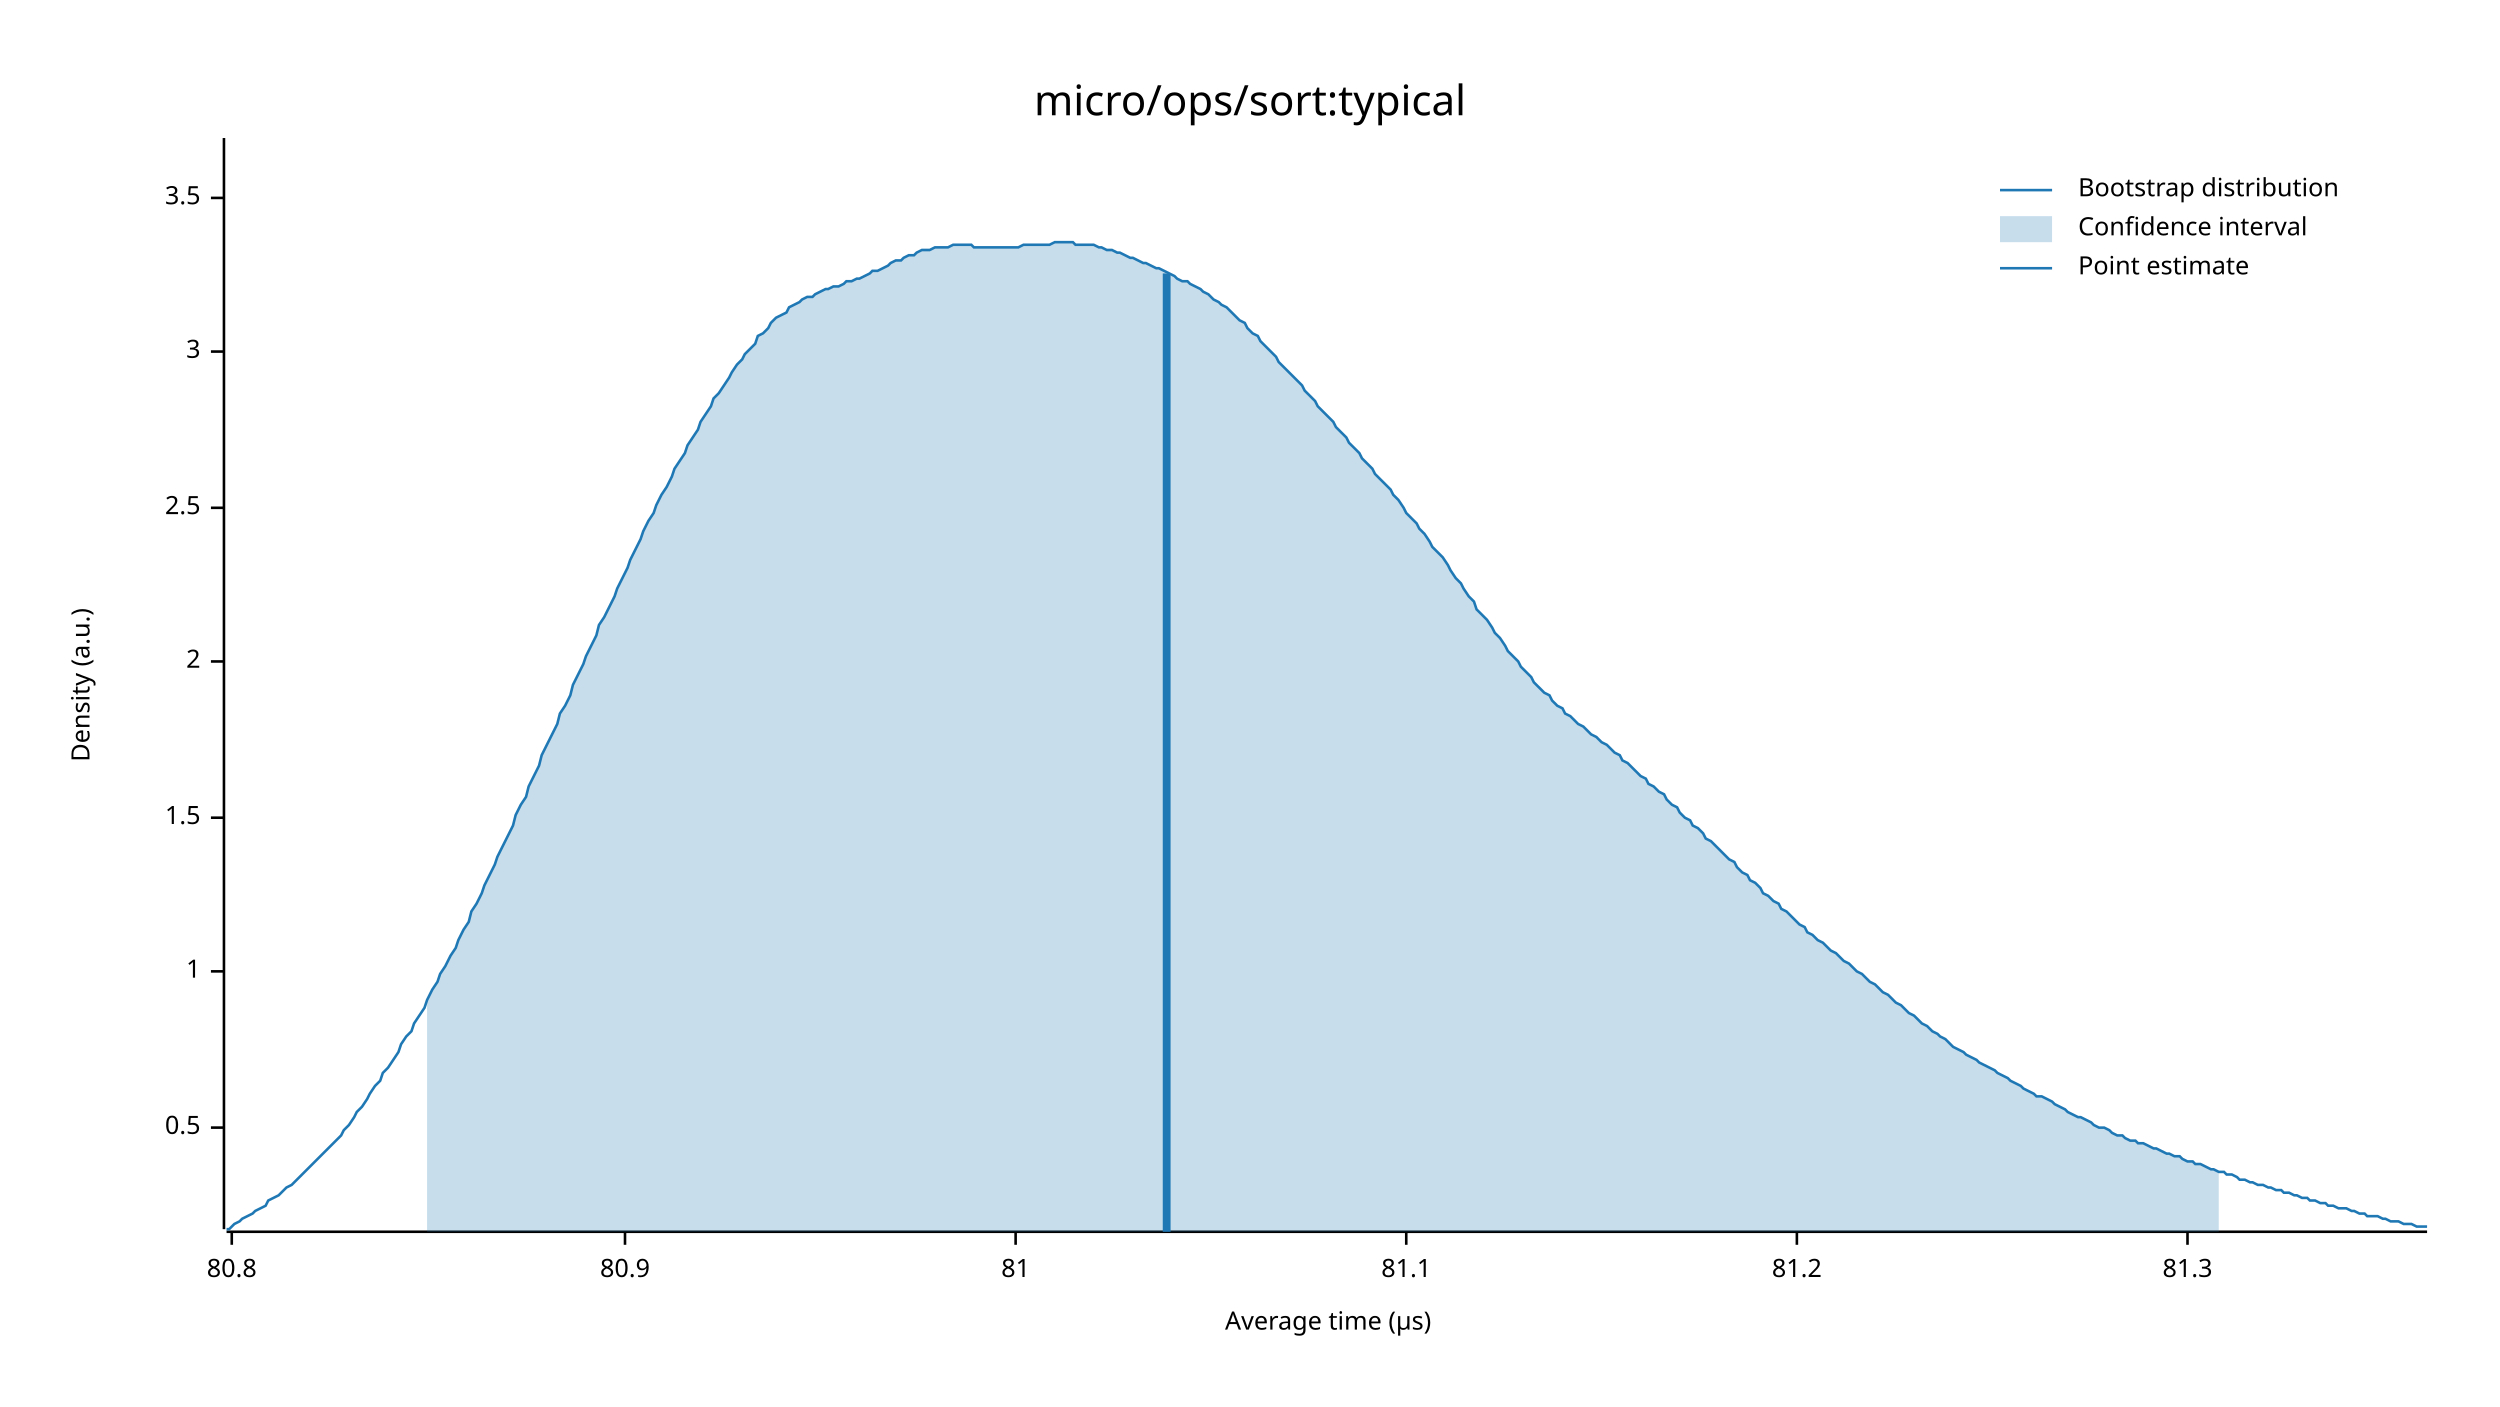
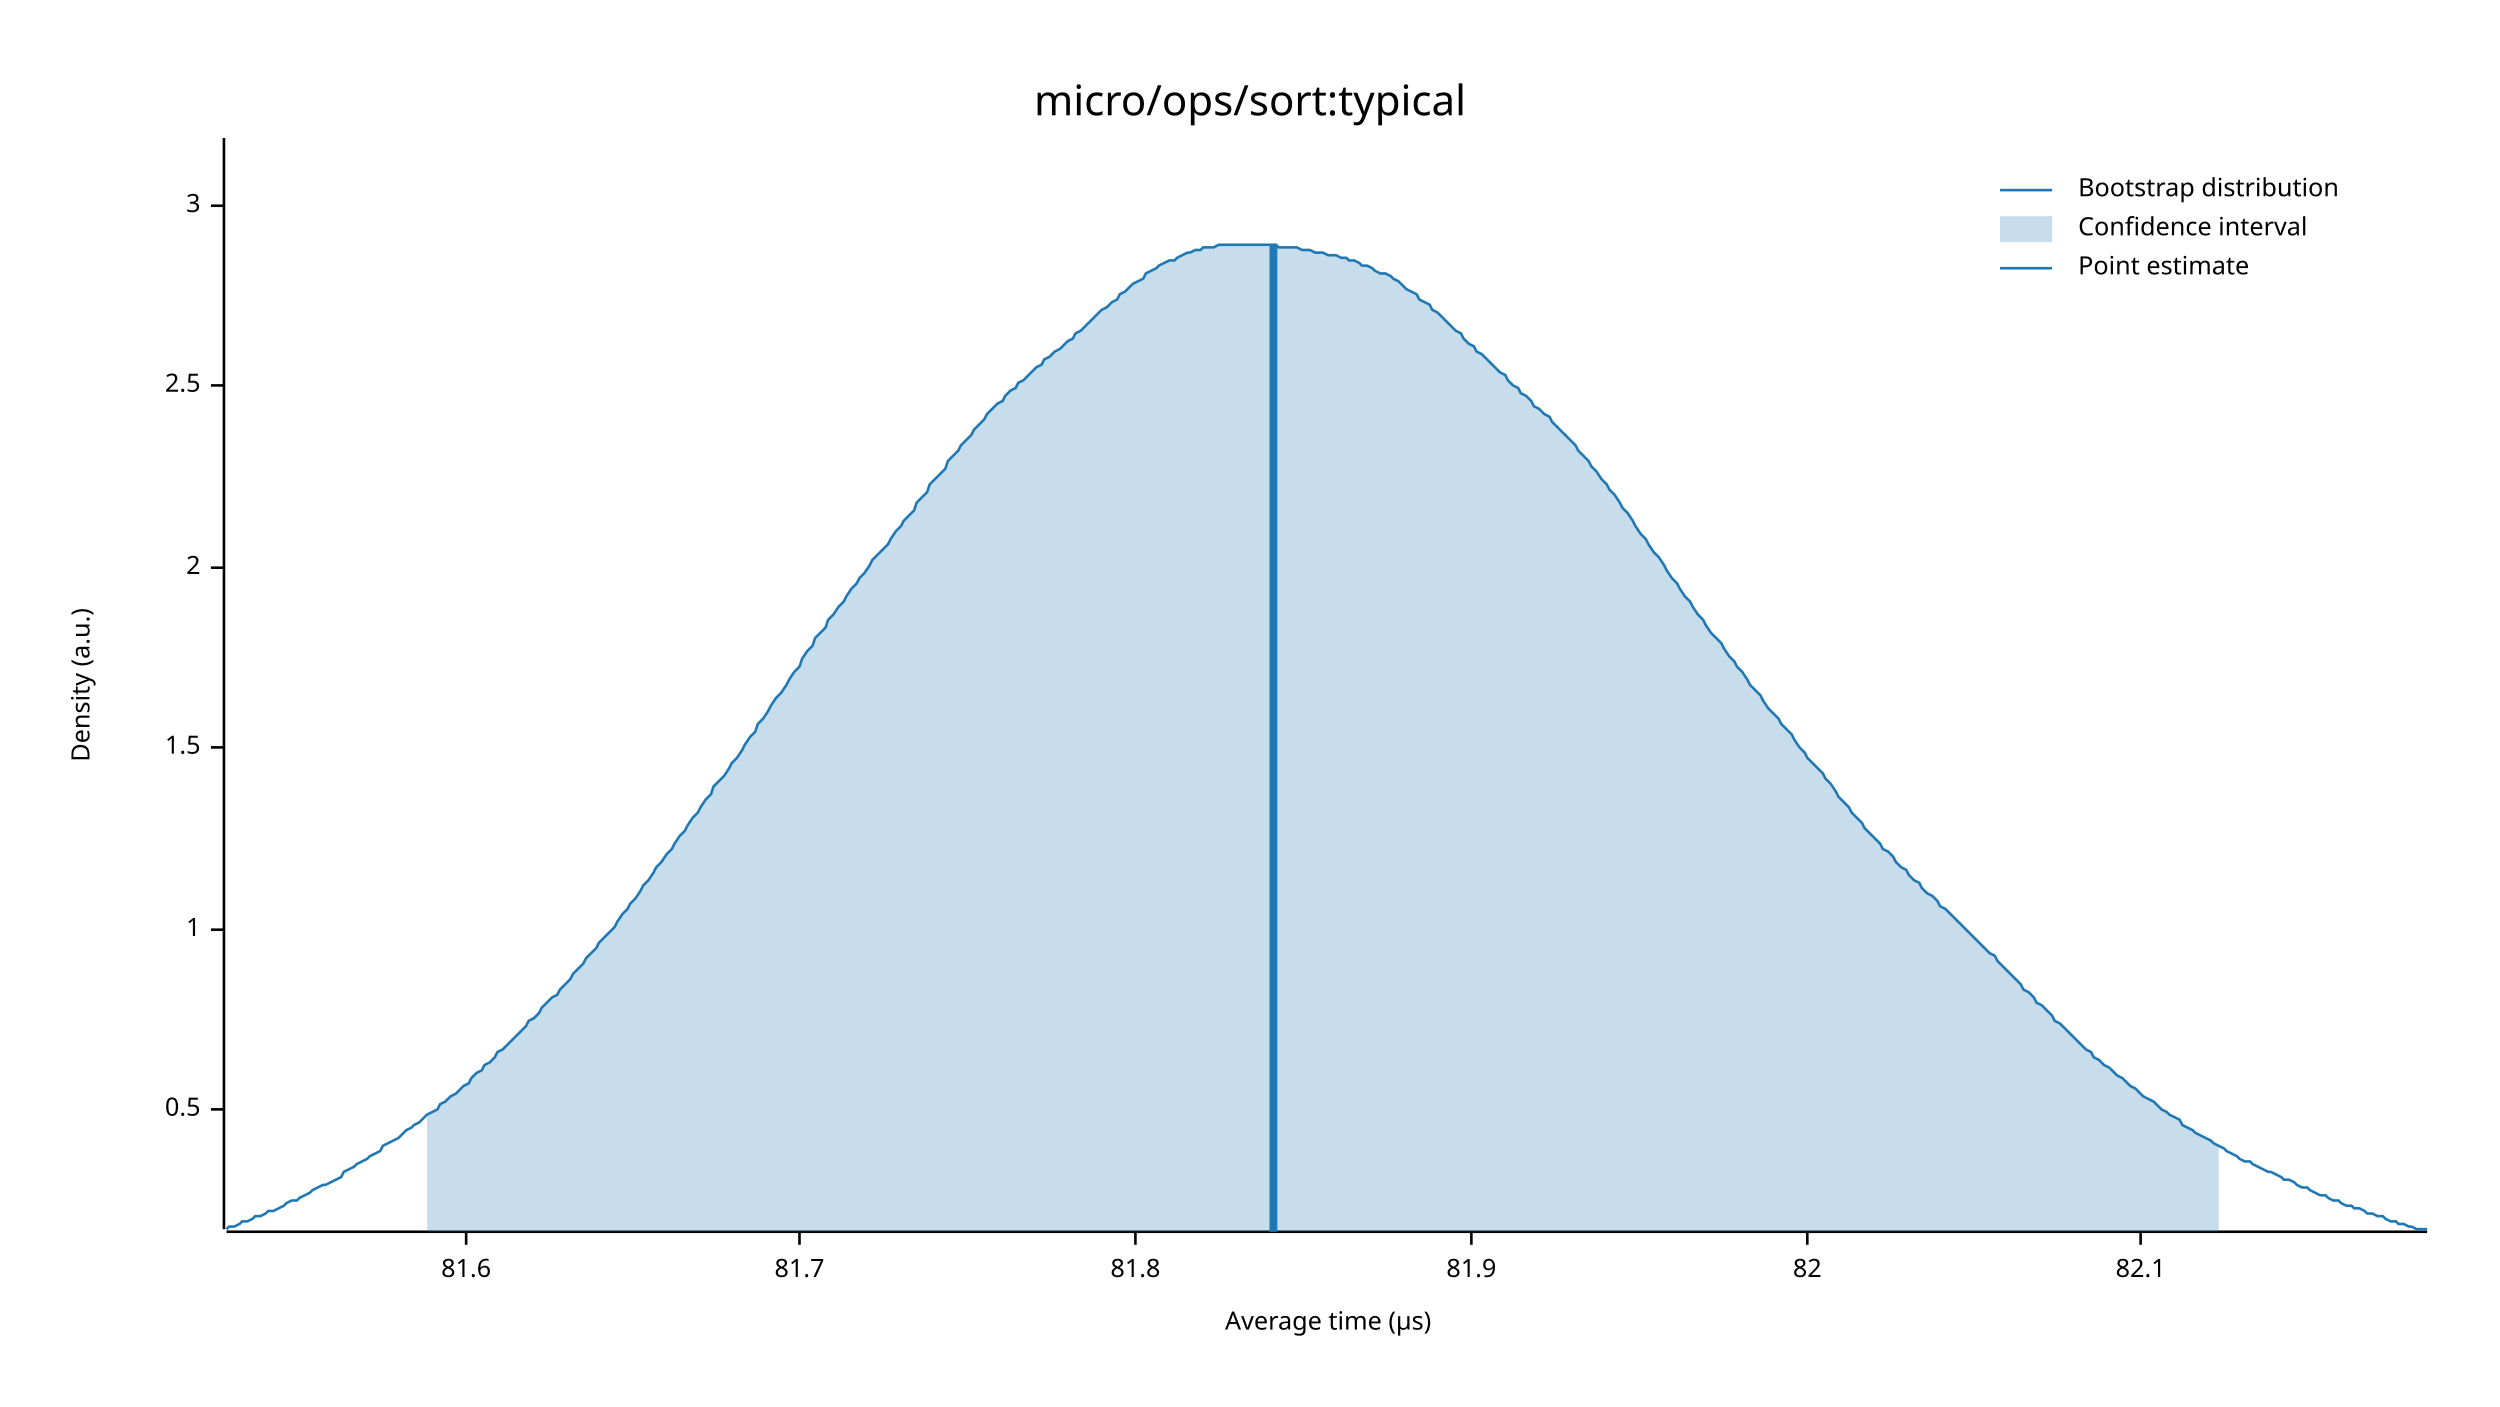
<svg xmlns="http://www.w3.org/2000/svg" width="960" height="540" viewBox="0 0 960 540">
  <text x="480" y="32" dy="0.76em" text-anchor="middle" font-family="sans-serif" font-size="16.129" opacity="1" fill="#000000">
micro/ops/sort:typical
</text>
  <text x="27" y="263" dy="0.76em" text-anchor="middle" font-family="sans-serif" font-size="9.677" opacity="1" fill="#000000" transform="rotate(270, 27, 263)">
Density (a.u.)
</text>
  <text x="510" y="513" dy="-0.5ex" text-anchor="middle" font-family="sans-serif" font-size="9.677" opacity="1" fill="#000000">
Average time (µs)
</text>
  <polyline fill="none" opacity="1" stroke="#000000" stroke-width="1" points="86,53 86,472 " />
-   <text x="77" y="433" dy="0.5ex" text-anchor="end" font-family="sans-serif" font-size="9.677" opacity="1" fill="#000000">
+   <text x="77" y="426" dy="0.5ex" text-anchor="end" font-family="sans-serif" font-size="9.677" opacity="1" fill="#000000">
0.5
</text>
-   <polyline fill="none" opacity="1" stroke="#000000" stroke-width="1" points="81,433 86,433 " />
-   <text x="77" y="373" dy="0.5ex" text-anchor="end" font-family="sans-serif" font-size="9.677" opacity="1" fill="#000000">
+   <polyline fill="none" opacity="1" stroke="#000000" stroke-width="1" points="81,426 86,426 " />
+   <text x="77" y="357" dy="0.5ex" text-anchor="end" font-family="sans-serif" font-size="9.677" opacity="1" fill="#000000">
1
</text>
-   <polyline fill="none" opacity="1" stroke="#000000" stroke-width="1" points="81,373 86,373 " />
-   <text x="77" y="314" dy="0.5ex" text-anchor="end" font-family="sans-serif" font-size="9.677" opacity="1" fill="#000000">
+   <polyline fill="none" opacity="1" stroke="#000000" stroke-width="1" points="81,357 86,357 " />
+   <text x="77" y="287" dy="0.5ex" text-anchor="end" font-family="sans-serif" font-size="9.677" opacity="1" fill="#000000">
1.5
</text>
-   <polyline fill="none" opacity="1" stroke="#000000" stroke-width="1" points="81,314 86,314 " />
-   <text x="77" y="254" dy="0.5ex" text-anchor="end" font-family="sans-serif" font-size="9.677" opacity="1" fill="#000000">
+   <polyline fill="none" opacity="1" stroke="#000000" stroke-width="1" points="81,287 86,287 " />
+   <text x="77" y="218" dy="0.5ex" text-anchor="end" font-family="sans-serif" font-size="9.677" opacity="1" fill="#000000">
2
</text>
-   <polyline fill="none" opacity="1" stroke="#000000" stroke-width="1" points="81,254 86,254 " />
-   <text x="77" y="195" dy="0.5ex" text-anchor="end" font-family="sans-serif" font-size="9.677" opacity="1" fill="#000000">
+   <polyline fill="none" opacity="1" stroke="#000000" stroke-width="1" points="81,218 86,218 " />
+   <text x="77" y="148" dy="0.5ex" text-anchor="end" font-family="sans-serif" font-size="9.677" opacity="1" fill="#000000">
2.5
</text>
-   <polyline fill="none" opacity="1" stroke="#000000" stroke-width="1" points="81,195 86,195 " />
-   <text x="77" y="135" dy="0.5ex" text-anchor="end" font-family="sans-serif" font-size="9.677" opacity="1" fill="#000000">
+   <polyline fill="none" opacity="1" stroke="#000000" stroke-width="1" points="81,148 86,148 " />
+   <text x="77" y="79" dy="0.5ex" text-anchor="end" font-family="sans-serif" font-size="9.677" opacity="1" fill="#000000">
3
</text>
-   <polyline fill="none" opacity="1" stroke="#000000" stroke-width="1" points="81,135 86,135 " />
-   <text x="77" y="76" dy="0.5ex" text-anchor="end" font-family="sans-serif" font-size="9.677" opacity="1" fill="#000000">
- 3.5
+   <polyline fill="none" opacity="1" stroke="#000000" stroke-width="1" points="81,79 86,79 " />
+   <polyline fill="none" opacity="1" stroke="#000000" stroke-width="1" points="87,473 932,473 " />
+   <text x="179" y="483" dy="0.76em" text-anchor="middle" font-family="sans-serif" font-size="9.677" opacity="1" fill="#000000">
+ 81.6
</text>
-   <polyline fill="none" opacity="1" stroke="#000000" stroke-width="1" points="81,76 86,76 " />
-   <polyline fill="none" opacity="1" stroke="#000000" stroke-width="1" points="87,473 932,473 " />
-   <text x="89" y="483" dy="0.76em" text-anchor="middle" font-family="sans-serif" font-size="9.677" opacity="1" fill="#000000">
- 80.8
+   <polyline fill="none" opacity="1" stroke="#000000" stroke-width="1" points="179,473 179,478 " />
+   <text x="307" y="483" dy="0.76em" text-anchor="middle" font-family="sans-serif" font-size="9.677" opacity="1" fill="#000000">
+ 81.7
</text>
-   <polyline fill="none" opacity="1" stroke="#000000" stroke-width="1" points="89,473 89,478 " />
-   <text x="240" y="483" dy="0.76em" text-anchor="middle" font-family="sans-serif" font-size="9.677" opacity="1" fill="#000000">
- 80.9
+   <polyline fill="none" opacity="1" stroke="#000000" stroke-width="1" points="307,473 307,478 " />
+   <text x="436" y="483" dy="0.76em" text-anchor="middle" font-family="sans-serif" font-size="9.677" opacity="1" fill="#000000">
+ 81.8
</text>
-   <polyline fill="none" opacity="1" stroke="#000000" stroke-width="1" points="240,473 240,478 " />
-   <text x="390" y="483" dy="0.76em" text-anchor="middle" font-family="sans-serif" font-size="9.677" opacity="1" fill="#000000">
- 81
+   <polyline fill="none" opacity="1" stroke="#000000" stroke-width="1" points="436,473 436,478 " />
+   <text x="565" y="483" dy="0.76em" text-anchor="middle" font-family="sans-serif" font-size="9.677" opacity="1" fill="#000000">
+ 81.9
</text>
-   <polyline fill="none" opacity="1" stroke="#000000" stroke-width="1" points="390,473 390,478 " />
-   <text x="540" y="483" dy="0.76em" text-anchor="middle" font-family="sans-serif" font-size="9.677" opacity="1" fill="#000000">
- 81.1
+   <polyline fill="none" opacity="1" stroke="#000000" stroke-width="1" points="565,473 565,478 " />
+   <text x="694" y="483" dy="0.76em" text-anchor="middle" font-family="sans-serif" font-size="9.677" opacity="1" fill="#000000">
+ 82
</text>
-   <polyline fill="none" opacity="1" stroke="#000000" stroke-width="1" points="540,473 540,478 " />
-   <text x="690" y="483" dy="0.76em" text-anchor="middle" font-family="sans-serif" font-size="9.677" opacity="1" fill="#000000">
- 81.2
+   <polyline fill="none" opacity="1" stroke="#000000" stroke-width="1" points="694,473 694,478 " />
+   <text x="822" y="483" dy="0.76em" text-anchor="middle" font-family="sans-serif" font-size="9.677" opacity="1" fill="#000000">
+ 82.1
</text>
-   <polyline fill="none" opacity="1" stroke="#000000" stroke-width="1" points="690,473 690,478 " />
-   <text x="840" y="483" dy="0.76em" text-anchor="middle" font-family="sans-serif" font-size="9.677" opacity="1" fill="#000000">
- 81.3
- </text>
-   <polyline fill="none" opacity="1" stroke="#000000" stroke-width="1" points="840,473 840,478 " />
-   <polyline fill="none" opacity="1" stroke="#1F78B4" stroke-width="1" points="87,472 88,472 90,470 92,469 93,468 95,467 97,466 98,465 100,464 102,463 103,461 105,460 107,459 109,457 110,456 112,455 114,453 115,452 117,450 119,448 120,447 122,445 124,443 125,442 127,440 129,438 131,436 132,434 134,432 136,429 137,427 139,425 141,422 142,420 144,417 146,415 147,412 149,410 151,407 153,404 154,401 156,398 158,396 159,393 161,390 163,387 164,384 166,380 168,377 169,374 171,371 173,367 175,364 176,361 178,357 180,354 181,350 183,347 185,343 186,340 188,336 190,332 191,329 193,325 195,321 197,317 198,313 200,309 202,306 203,302 205,298 207,294 208,290 210,286 212,282 214,278 215,274 217,271 219,267 220,263 222,259 224,255 225,252 227,248 229,244 230,240 232,237 234,233 236,229 237,226 239,222 241,218 242,215 244,211 246,207 247,204 249,200 251,197 252,194 254,190 256,187 258,183 259,180 261,177 263,174 264,171 266,168 268,165 269,162 271,159 273,156 274,153 276,151 278,148 280,145 281,143 283,140 285,138 286,136 288,134 290,132 291,129 293,128 295,126 296,124 298,122 300,121 302,120 303,118 305,117 307,116 308,115 310,114 312,114 313,113 315,112 317,111 318,111 320,110 322,110 324,109 325,108 327,108 329,107 330,107 332,106 334,105 335,104 337,104 339,103 341,102 342,101 344,100 346,100 347,99 349,98 351,98 352,97 354,96 356,96 357,96 359,95 361,95 363,95 364,95 366,94 368,94 369,94 371,94 373,94 374,95 376,95 378,95 379,95 381,95 383,95 385,95 386,95 388,95 390,95 391,95 393,94 395,94 396,94 398,94 400,94 401,94 403,94 405,93 407,93 408,93 410,93 412,93 413,94 415,94 417,94 418,94 420,94 422,95 423,95 425,96 427,96 429,97 430,97 432,98 434,99 435,99 437,100 439,101 440,101 442,102 444,103 445,103 447,104 449,105 451,106 452,107 454,108 456,108 457,109 459,110 461,111 462,112 464,113 466,115 468,116 469,117 471,118 473,120 474,121 476,123 478,124 479,126 481,128 483,129 484,131 486,133 488,135 490,137 491,139 493,141 495,143 496,144 498,146 500,148 501,150 503,152 505,154 506,156 508,158 510,160 512,162 513,164 515,166 517,168 518,170 520,172 522,174 523,176 525,178 527,180 528,182 530,184 532,186 534,188 535,190 537,192 539,195 540,197 542,199 544,201 545,203 547,205 549,208 550,210 552,212 554,214 556,217 557,219 559,222 561,224 562,226 564,229 566,231 567,234 569,236 571,238 573,241 574,243 576,245 578,248 579,250 581,252 583,254 584,256 586,258 588,260 589,262 591,264 593,266 595,267 596,269 598,271 600,272 601,274 603,275 605,277 606,278 608,279 610,281 611,282 613,283 615,285 617,286 618,287 620,289 622,290 623,292 625,293 627,295 628,296 630,298 632,299 633,301 635,302 637,304 639,305 640,307 642,309 644,310 645,312 647,314 649,315 650,317 652,318 654,320 655,322 657,323 659,325 661,327 662,328 664,330 666,331 667,333 669,335 671,336 672,338 674,339 676,341 677,343 679,344 681,346 683,347 684,349 686,350 688,352 689,353 691,355 693,356 694,358 696,359 698,361 700,362 701,363 703,365 705,366 706,367 708,369 710,370 711,371 713,373 715,374 716,375 718,377 720,378 722,380 723,381 725,382 727,384 728,385 730,386 732,388 733,389 735,390 737,392 738,393 740,394 742,396 744,397 745,398 747,399 749,401 750,402 752,403 754,404 755,405 757,406 759,407 760,408 762,409 764,410 766,411 767,412 769,413 771,414 772,415 774,416 776,417 777,418 779,419 781,420 782,421 784,421 786,422 788,423 789,424 791,425 793,426 794,427 796,428 798,429 799,429 801,430 803,431 804,432 806,433 808,433 810,434 811,435 813,436 815,436 816,437 818,438 820,438 821,439 823,439 825,440 827,441 828,441 830,442 832,443 833,443 835,444 837,444 838,445 840,446 842,446 843,447 845,447 847,448 849,449 850,449 852,450 854,450 855,451 857,451 859,452 860,453 862,453 864,454 865,454 867,455 869,455 871,456 872,456 874,457 876,457 877,458 879,458 881,459 882,459 884,460 886,460 887,461 889,461 891,462 893,462 894,463 896,463 898,464 899,464 901,464 903,465 904,465 906,466 908,466 909,467 911,467 913,467 915,468 916,468 918,469 920,469 921,469 923,470 925,470 926,470 928,471 930,471 932,471 " />
-   <polygon opacity="0.25" fill="#1F78B4" points="164,384 166,380 168,377 169,374 171,371 173,367 175,364 176,361 178,357 180,354 181,350 183,347 185,343 186,340 188,336 190,332 191,329 193,325 195,321 197,317 198,313 200,309 202,306 203,302 205,298 207,294 208,290 210,286 212,282 214,278 215,274 217,271 219,267 220,263 222,259 224,255 225,252 227,248 229,244 230,240 232,237 234,233 236,229 237,226 239,222 241,218 242,215 244,211 246,207 247,204 249,200 251,197 252,194 254,190 256,187 258,183 259,180 261,177 263,174 264,171 266,168 268,165 269,162 271,159 273,156 274,153 276,151 278,148 280,145 281,143 283,140 285,138 286,136 288,134 290,132 291,129 293,128 295,126 296,124 298,122 300,121 302,120 303,118 305,117 307,116 308,115 310,114 312,114 313,113 315,112 317,111 318,111 320,110 322,110 324,109 325,108 327,108 329,107 330,107 332,106 334,105 335,104 337,104 339,103 341,102 342,101 344,100 346,100 347,99 349,98 351,98 352,97 354,96 356,96 357,96 359,95 361,95 363,95 364,95 366,94 368,94 369,94 371,94 373,94 374,95 376,95 378,95 379,95 381,95 383,95 385,95 386,95 388,95 390,95 391,95 393,94 395,94 396,94 398,94 400,94 401,94 403,94 405,93 407,93 408,93 410,93 412,93 413,94 415,94 417,94 418,94 420,94 422,95 423,95 425,96 427,96 429,97 430,97 432,98 434,99 435,99 437,100 439,101 440,101 442,102 444,103 445,103 447,104 449,105 451,106 452,107 454,108 456,108 457,109 459,110 461,111 462,112 464,113 466,115 468,116 469,117 471,118 473,120 474,121 476,123 478,124 479,126 481,128 483,129 484,131 486,133 488,135 490,137 491,139 493,141 495,143 496,144 498,146 500,148 501,150 503,152 505,154 506,156 508,158 510,160 512,162 513,164 515,166 517,168 518,170 520,172 522,174 523,176 525,178 527,180 528,182 530,184 532,186 534,188 535,190 537,192 539,195 540,197 542,199 544,201 545,203 547,205 549,208 550,210 552,212 554,214 556,217 557,219 559,222 561,224 562,226 564,229 566,231 567,234 569,236 571,238 573,241 574,243 576,245 578,248 579,250 581,252 583,254 584,256 586,258 588,260 589,262 591,264 593,266 595,267 596,269 598,271 600,272 601,274 603,275 605,277 606,278 608,279 610,281 611,282 613,283 615,285 617,286 618,287 620,289 622,290 623,292 625,293 627,295 628,296 630,298 632,299 633,301 635,302 637,304 639,305 640,307 642,309 644,310 645,312 647,314 649,315 650,317 652,318 654,320 655,322 657,323 659,325 661,327 662,328 664,330 666,331 667,333 669,335 671,336 672,338 674,339 676,341 677,343 679,344 681,346 683,347 684,349 686,350 688,352 689,353 691,355 693,356 694,358 696,359 698,361 700,362 701,363 703,365 705,366 706,367 708,369 710,370 711,371 713,373 715,374 716,375 718,377 720,378 722,380 723,381 725,382 727,384 728,385 730,386 732,388 733,389 735,390 737,392 738,393 740,394 742,396 744,397 745,398 747,399 749,401 750,402 752,403 754,404 755,405 757,406 759,407 760,408 762,409 764,410 766,411 767,412 769,413 771,414 772,415 774,416 776,417 777,418 779,419 781,420 782,421 784,421 786,422 788,423 789,424 791,425 793,426 794,427 796,428 798,429 799,429 801,430 803,431 804,432 806,433 808,433 810,434 811,435 813,436 815,436 816,437 818,438 820,438 821,439 823,439 825,440 827,441 828,441 830,442 832,443 833,443 835,444 837,444 838,445 840,446 842,446 843,447 845,447 847,448 849,449 850,449 852,450 852,473 164,473 " />
-   <polyline fill="none" opacity="1" stroke="#1F78B4" stroke-width="3" points="448,473 448,105 " />
+   <polyline fill="none" opacity="1" stroke="#000000" stroke-width="1" points="822,473 822,478 " />
+   <polyline fill="none" opacity="1" stroke="#1F78B4" stroke-width="1" points="87,472 88,471 90,471 92,470 93,469 95,469 97,468 98,467 100,467 102,466 103,465 105,465 107,464 109,463 110,462 112,461 114,461 115,460 117,459 119,458 120,457 122,456 124,455 125,455 127,454 129,453 131,452 132,450 134,449 136,448 137,447 139,446 141,445 142,444 144,443 146,442 147,440 149,439 151,438 153,437 154,436 156,434 158,433 159,432 161,431 163,429 164,428 166,427 168,426 169,424 171,423 173,421 175,420 176,419 178,417 180,416 181,414 183,412 185,411 186,409 188,408 190,406 191,404 193,403 195,401 197,399 198,398 200,396 202,394 203,392 205,391 207,389 208,387 210,385 212,383 214,382 215,380 217,378 219,376 220,374 222,372 224,370 225,368 227,366 229,364 230,362 232,360 234,358 236,356 237,354 239,351 241,349 242,347 244,345 246,342 247,340 249,338 251,335 252,333 254,331 256,328 258,326 259,324 261,321 263,319 264,317 266,314 268,312 269,310 271,307 273,305 274,302 276,300 278,298 280,295 281,293 283,291 285,288 286,286 288,283 290,281 291,278 293,276 295,273 296,271 298,268 300,266 302,263 303,261 305,258 307,256 308,253 310,250 312,248 313,245 315,243 317,241 318,238 320,236 322,233 324,231 325,229 327,226 329,224 330,222 332,220 334,217 335,215 337,213 339,211 341,209 342,207 344,204 346,202 347,200 349,198 351,196 352,193 354,191 356,189 357,186 359,184 361,182 363,180 364,177 366,175 368,173 369,171 371,169 373,167 374,165 376,163 378,161 379,159 381,157 383,155 385,154 386,152 388,150 390,149 391,147 393,146 395,144 396,143 398,141 400,140 401,138 403,137 405,135 407,134 408,133 410,131 412,130 413,128 415,127 417,125 418,124 420,122 422,120 423,119 425,118 427,116 429,115 430,113 432,112 434,110 435,109 437,108 439,107 440,105 442,104 444,103 445,102 447,101 449,100 451,100 452,99 454,98 456,97 457,97 459,96 461,96 462,95 464,95 466,95 468,94 469,94 471,94 473,94 474,94 476,94 478,94 479,94 481,94 483,94 484,94 486,94 488,94 490,94 491,95 493,95 495,95 496,95 498,95 500,96 501,96 503,96 505,97 506,97 508,97 510,98 512,98 513,98 515,99 517,99 518,100 520,100 522,101 523,102 525,102 527,103 528,104 530,105 532,105 534,106 535,107 537,108 539,110 540,111 542,112 544,113 545,115 547,116 549,117 550,119 552,120 554,122 556,124 557,125 559,127 561,128 562,130 564,132 566,133 567,135 569,136 571,138 573,140 574,141 576,143 578,144 579,146 581,148 583,149 584,151 586,152 588,154 589,156 591,157 593,159 595,160 596,162 598,164 600,166 601,167 603,169 605,171 606,173 608,175 610,177 611,179 613,181 615,184 617,186 618,188 620,190 622,193 623,195 625,197 627,200 628,202 630,205 632,207 633,209 635,212 637,214 639,217 640,219 642,222 644,224 645,226 647,229 649,231 650,233 652,236 654,238 655,240 657,243 659,245 661,247 662,249 664,252 666,254 667,256 669,258 671,261 672,263 674,265 676,267 677,269 679,272 681,274 683,276 684,278 686,280 688,282 689,284 691,287 693,289 694,291 696,293 698,295 700,297 701,299 703,301 705,304 706,306 708,308 710,310 711,312 713,314 715,316 716,318 718,320 720,322 722,324 723,326 725,327 727,329 728,331 730,333 732,334 733,336 735,338 737,339 738,341 740,343 742,344 744,346 745,348 747,349 749,351 750,352 752,354 754,356 755,357 757,359 759,361 760,362 762,364 764,366 766,367 767,369 769,371 771,373 772,374 774,376 776,378 777,380 779,381 781,383 782,385 784,386 786,388 788,390 789,392 791,393 793,395 794,396 796,398 798,400 799,401 801,403 803,404 804,406 806,407 808,409 810,410 811,411 813,413 815,414 816,415 818,417 820,418 821,419 823,421 825,422 827,423 828,424 830,426 832,427 833,428 835,429 837,430 838,432 840,433 842,434 843,435 845,436 847,437 849,438 850,439 852,440 854,441 855,442 857,443 859,444 860,445 862,446 864,446 865,447 867,448 869,449 871,450 872,450 874,451 876,452 877,453 879,453 881,454 882,455 884,456 886,456 887,457 889,458 891,459 893,459 894,460 896,461 898,461 899,462 901,463 903,463 904,464 906,464 908,465 909,466 911,466 913,467 915,467 916,468 918,469 920,469 921,470 923,470 925,471 926,471 928,472 930,472 932,472 " />
+   <polygon opacity="0.25" fill="#1F78B4" points="164,428 166,427 168,426 169,424 171,423 173,421 175,420 176,419 178,417 180,416 181,414 183,412 185,411 186,409 188,408 190,406 191,404 193,403 195,401 197,399 198,398 200,396 202,394 203,392 205,391 207,389 208,387 210,385 212,383 214,382 215,380 217,378 219,376 220,374 222,372 224,370 225,368 227,366 229,364 230,362 232,360 234,358 236,356 237,354 239,351 241,349 242,347 244,345 246,342 247,340 249,338 251,335 252,333 254,331 256,328 258,326 259,324 261,321 263,319 264,317 266,314 268,312 269,310 271,307 273,305 274,302 276,300 278,298 280,295 281,293 283,291 285,288 286,286 288,283 290,281 291,278 293,276 295,273 296,271 298,268 300,266 302,263 303,261 305,258 307,256 308,253 310,250 312,248 313,245 315,243 317,241 318,238 320,236 322,233 324,231 325,229 327,226 329,224 330,222 332,220 334,217 335,215 337,213 339,211 341,209 342,207 344,204 346,202 347,200 349,198 351,196 352,193 354,191 356,189 357,186 359,184 361,182 363,180 364,177 366,175 368,173 369,171 371,169 373,167 374,165 376,163 378,161 379,159 381,157 383,155 385,154 386,152 388,150 390,149 391,147 393,146 395,144 396,143 398,141 400,140 401,138 403,137 405,135 407,134 408,133 410,131 412,130 413,128 415,127 417,125 418,124 420,122 422,120 423,119 425,118 427,116 429,115 430,113 432,112 434,110 435,109 437,108 439,107 440,105 442,104 444,103 445,102 447,101 449,100 451,100 452,99 454,98 456,97 457,97 459,96 461,96 462,95 464,95 466,95 468,94 469,94 471,94 473,94 474,94 476,94 478,94 479,94 481,94 483,94 484,94 486,94 488,94 490,94 491,95 493,95 495,95 496,95 498,95 500,96 501,96 503,96 505,97 506,97 508,97 510,98 512,98 513,98 515,99 517,99 518,100 520,100 522,101 523,102 525,102 527,103 528,104 530,105 532,105 534,106 535,107 537,108 539,110 540,111 542,112 544,113 545,115 547,116 549,117 550,119 552,120 554,122 556,124 557,125 559,127 561,128 562,130 564,132 566,133 567,135 569,136 571,138 573,140 574,141 576,143 578,144 579,146 581,148 583,149 584,151 586,152 588,154 589,156 591,157 593,159 595,160 596,162 598,164 600,166 601,167 603,169 605,171 606,173 608,175 610,177 611,179 613,181 615,184 617,186 618,188 620,190 622,193 623,195 625,197 627,200 628,202 630,205 632,207 633,209 635,212 637,214 639,217 640,219 642,222 644,224 645,226 647,229 649,231 650,233 652,236 654,238 655,240 657,243 659,245 661,247 662,249 664,252 666,254 667,256 669,258 671,261 672,263 674,265 676,267 677,269 679,272 681,274 683,276 684,278 686,280 688,282 689,284 691,287 693,289 694,291 696,293 698,295 700,297 701,299 703,301 705,304 706,306 708,308 710,310 711,312 713,314 715,316 716,318 718,320 720,322 722,324 723,326 725,327 727,329 728,331 730,333 732,334 733,336 735,338 737,339 738,341 740,343 742,344 744,346 745,348 747,349 749,351 750,352 752,354 754,356 755,357 757,359 759,361 760,362 762,364 764,366 766,367 767,369 769,371 771,373 772,374 774,376 776,378 777,380 779,381 781,383 782,385 784,386 786,388 788,390 789,392 791,393 793,395 794,396 796,398 798,400 799,401 801,403 803,404 804,406 806,407 808,409 810,410 811,411 813,413 815,414 816,415 818,417 820,418 821,419 823,421 825,422 827,423 828,424 830,426 832,427 833,428 835,429 837,430 838,432 840,433 842,434 843,435 845,436 847,437 849,438 850,439 852,440 852,473 164,473 " />
+   <polyline fill="none" opacity="1" stroke="#1F78B4" stroke-width="3" points="489,473 489,94 " />
  <text x="798" y="68" dy="0.76em" text-anchor="start" font-family="sans-serif" font-size="9.677" opacity="1" fill="#000000">
Bootstrap distribution
</text>
  <text x="798" y="83" dy="0.76em" text-anchor="start" font-family="sans-serif" font-size="9.677" opacity="1" fill="#000000">
Confidence interval
</text>
  <text x="798" y="98" dy="0.76em" text-anchor="start" font-family="sans-serif" font-size="9.677" opacity="1" fill="#000000">
Point estimate
</text>
  <polyline fill="none" opacity="1" stroke="#1F78B4" stroke-width="1" points="768,73 788,73 " />
  <rect x="768" y="83" width="20" height="10" opacity="0.25" fill="#1F78B4" stroke="none" />
  <polyline fill="none" opacity="1" stroke="#1F78B4" stroke-width="1" points="768,103 788,103 " />
</svg>
